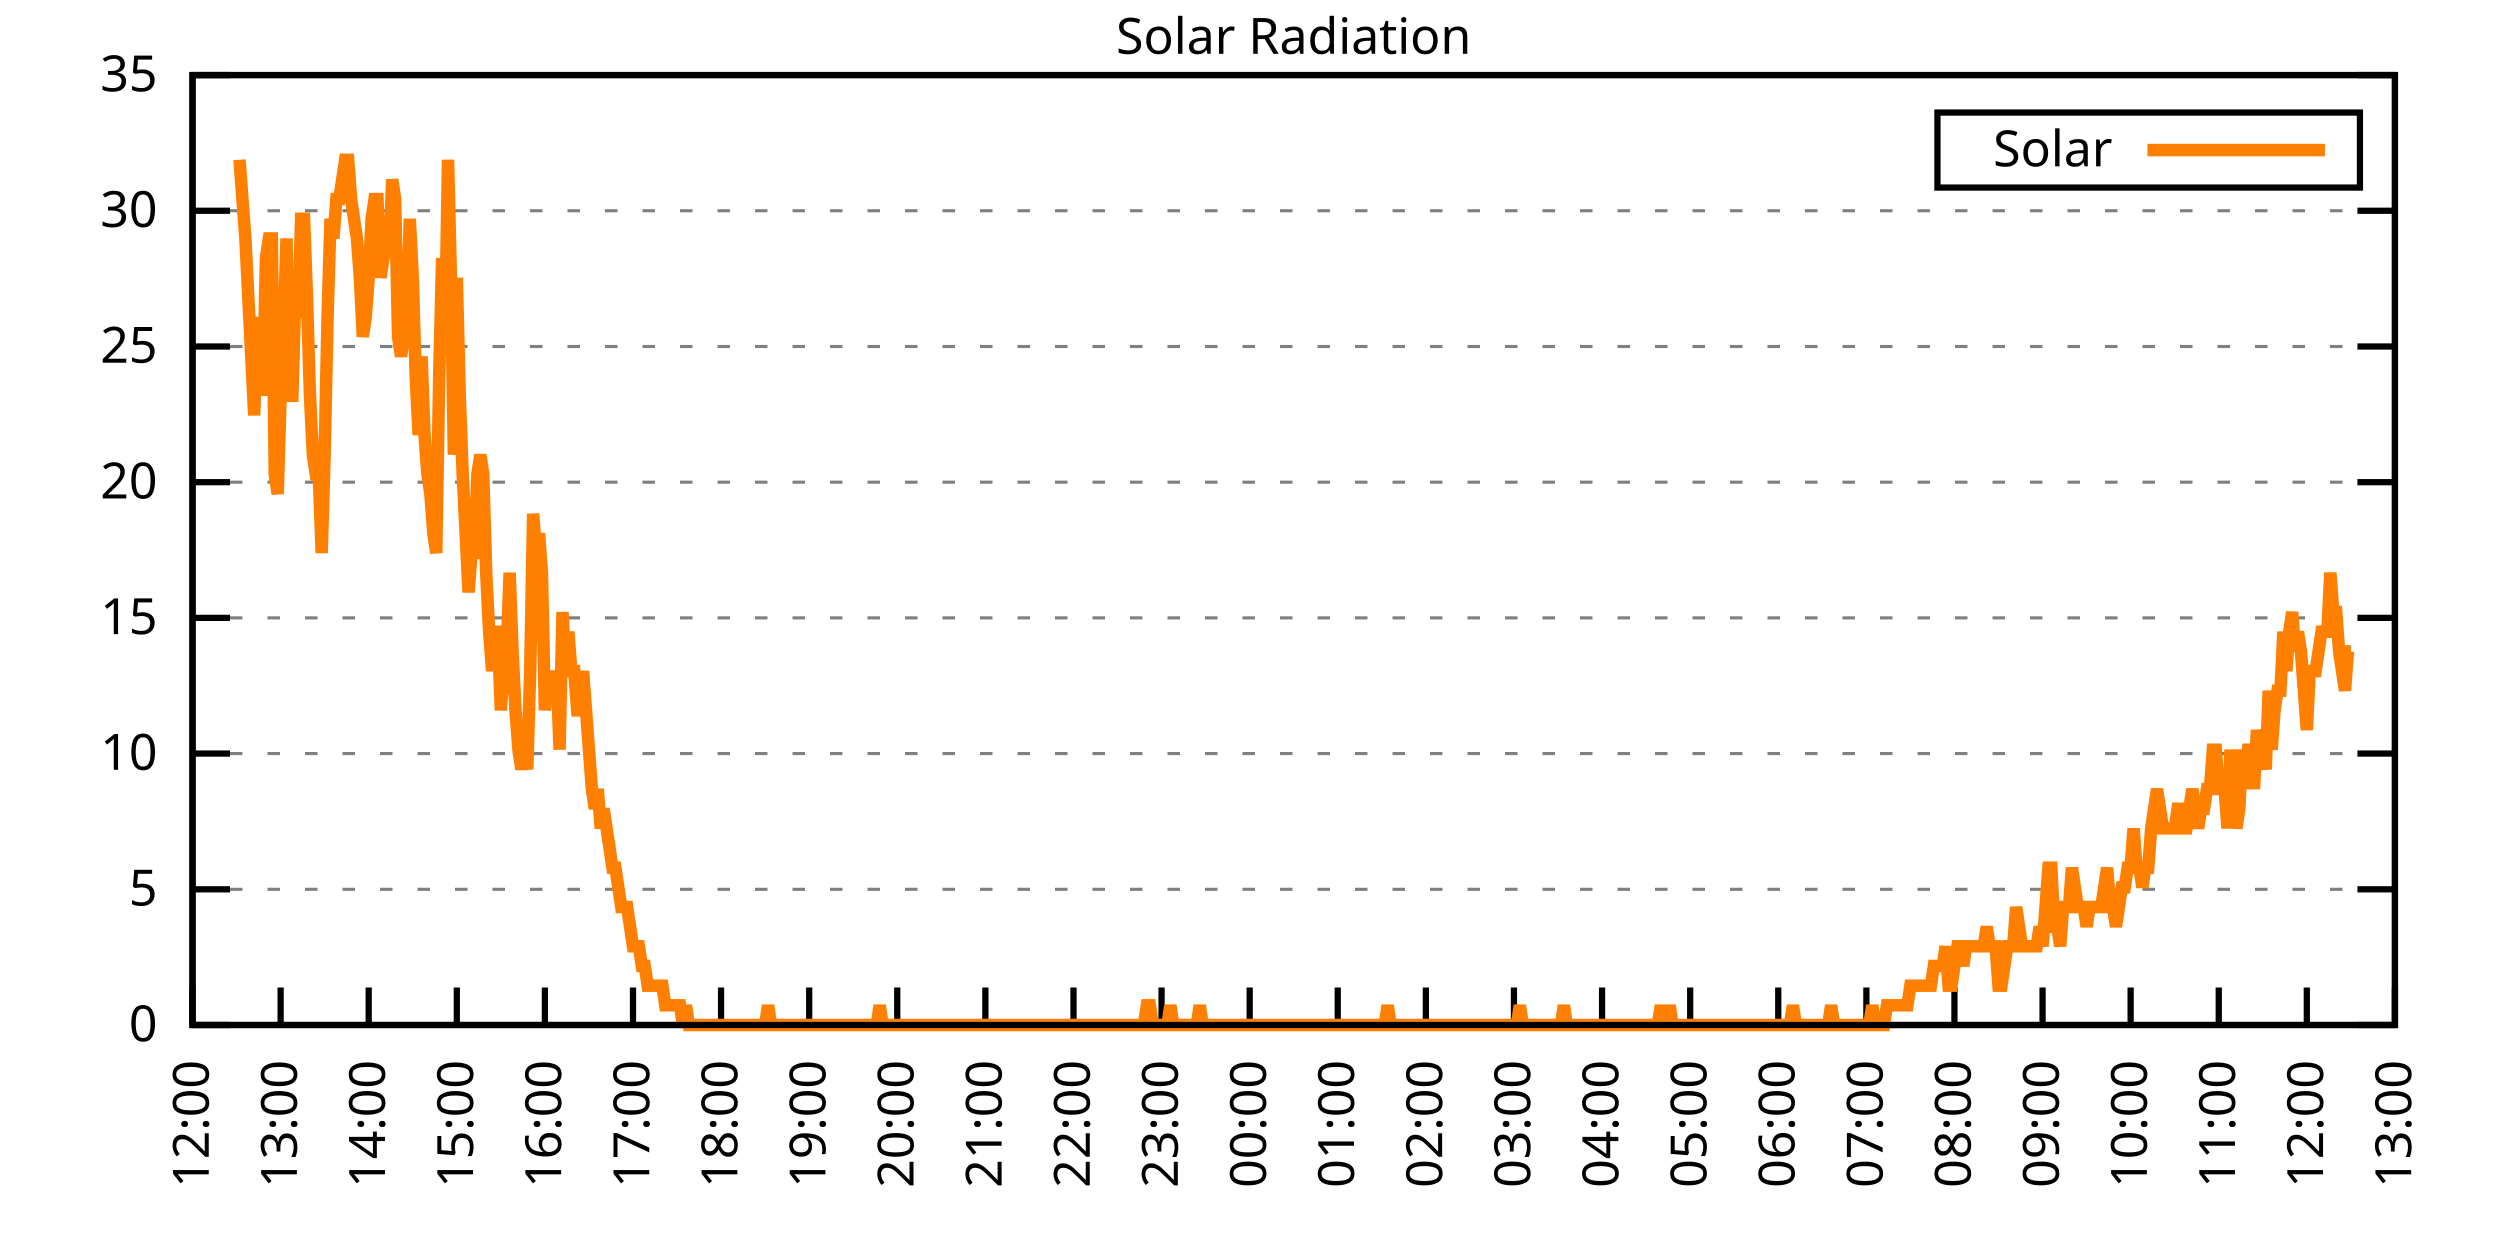
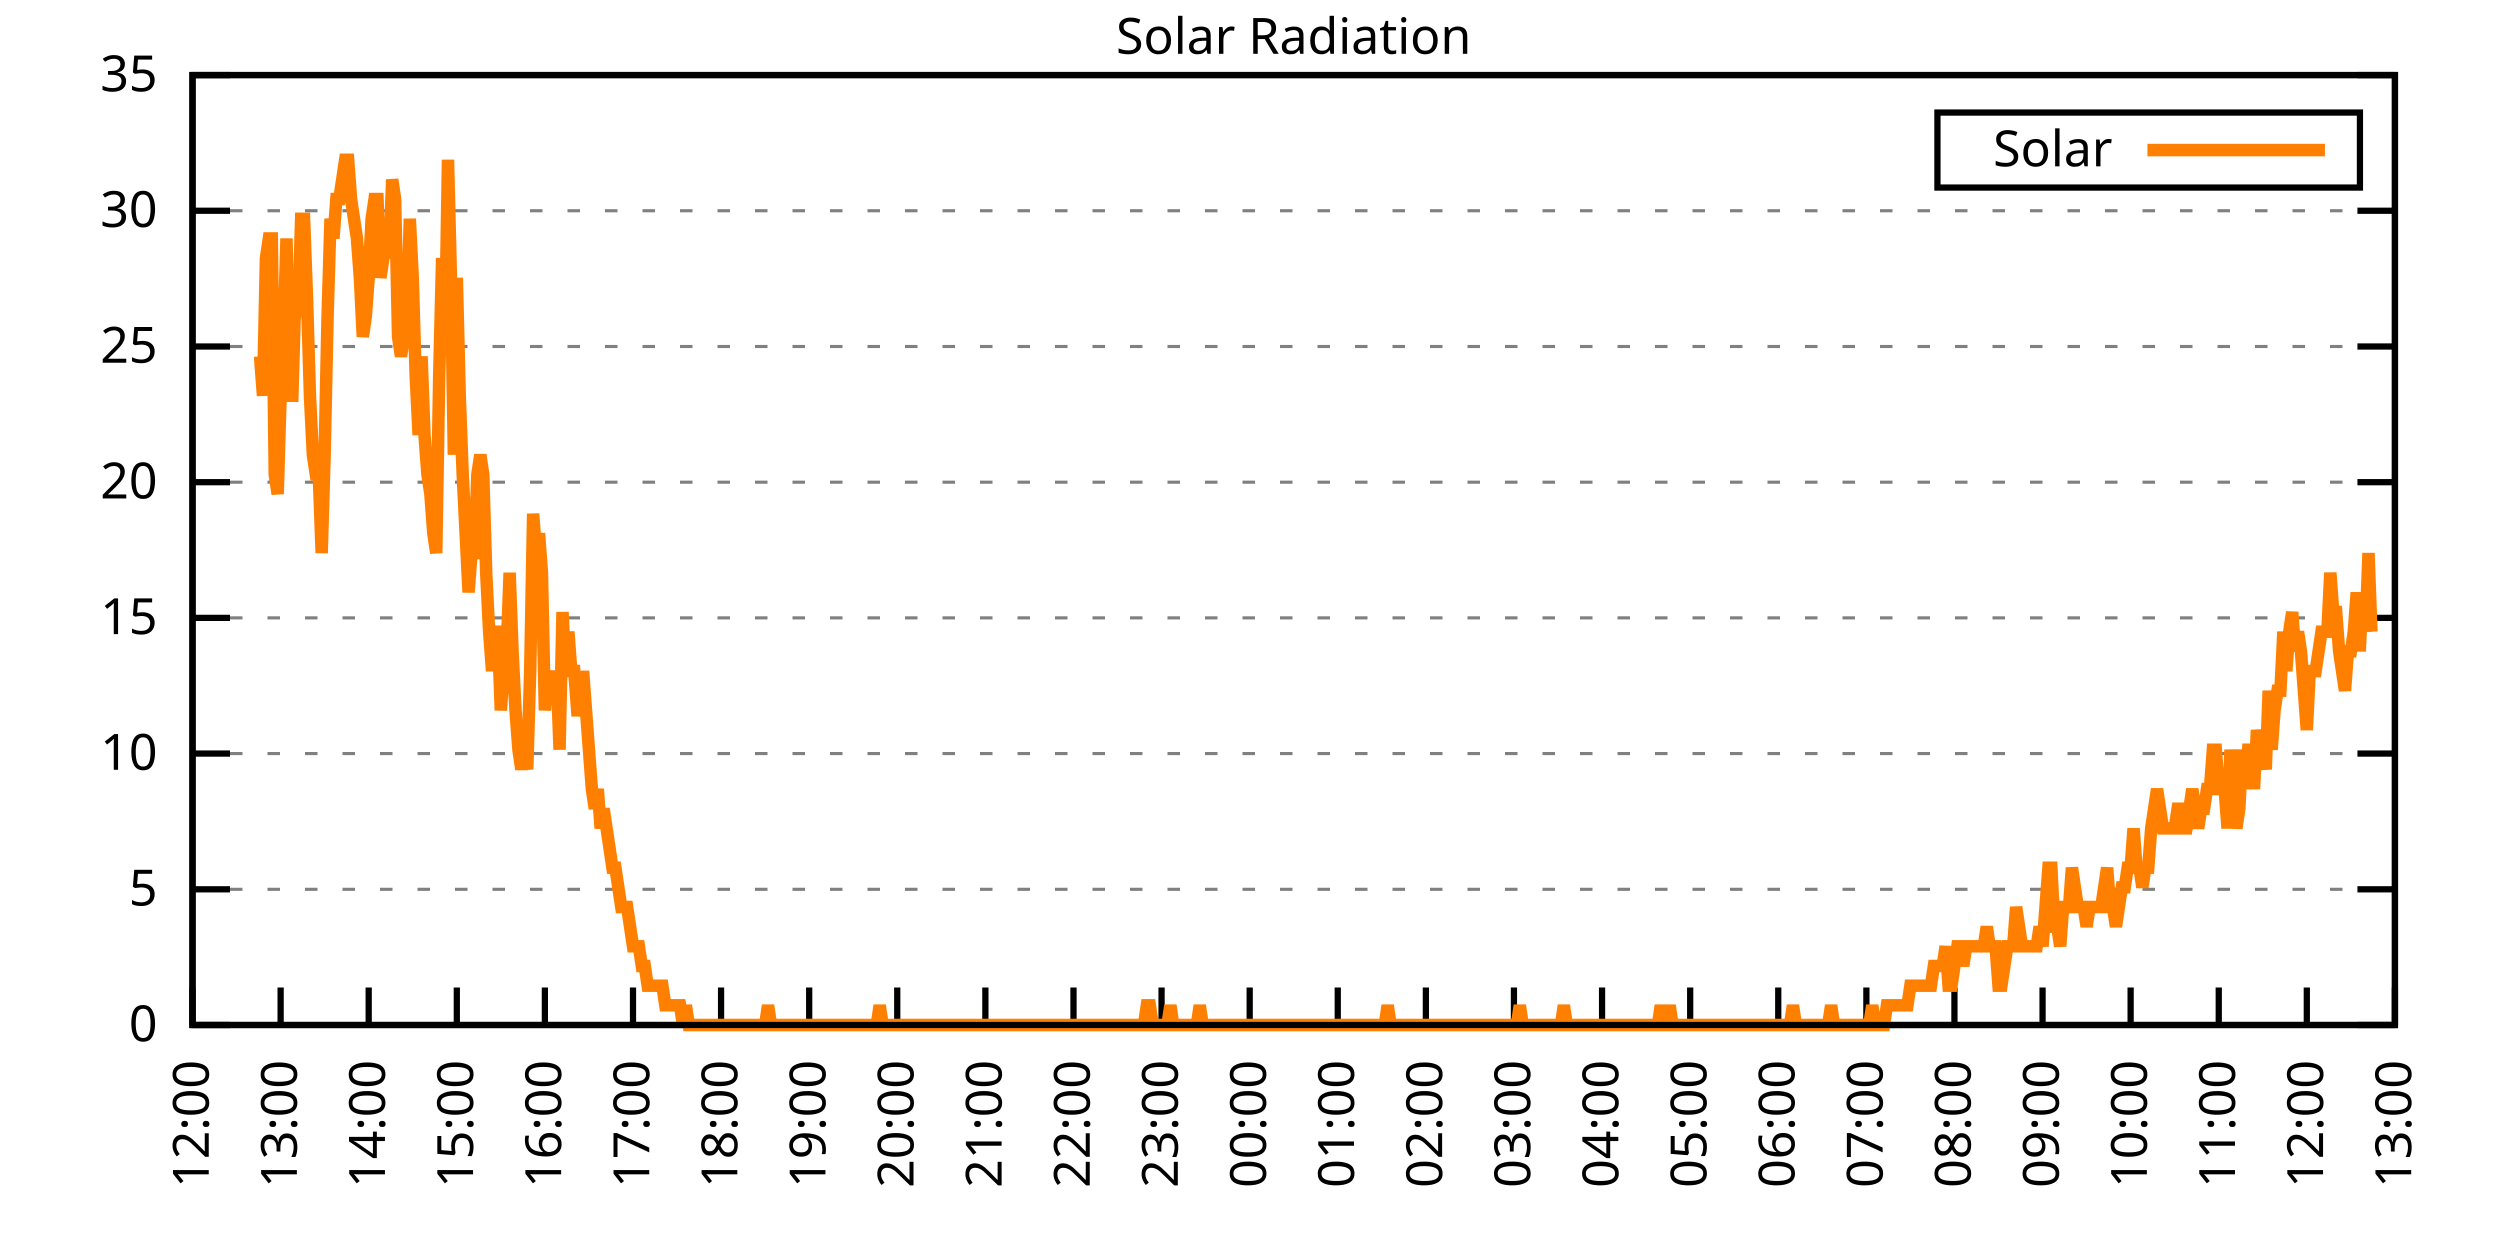
<svg xmlns="http://www.w3.org/2000/svg" xmlns:xlink="http://www.w3.org/1999/xlink" width="400" height="200" viewBox="0 0 400 200">
  <g id="gnuplot_canvas">
    <rect x="0" y="0" width="400" height="200" fill="none" />
    <defs>
      <circle id="gpDot" r="0.5" stroke-width="0.5" stroke="currentColor" />
      <path id="gpPt0" stroke-width="0.333" stroke="currentColor" d="M-1,0 h2 M0,-1 v2" />
      <path id="gpPt1" stroke-width="0.333" stroke="currentColor" d="M-1,-1 L1,1 M1,-1 L-1,1" />
      <path id="gpPt2" stroke-width="0.333" stroke="currentColor" d="M-1,0 L1,0 M0,-1 L0,1 M-1,-1 L1,1 M-1,1 L1,-1" />
      <rect id="gpPt3" stroke-width="0.333" stroke="currentColor" x="-1" y="-1" width="2" height="2" />
      <rect id="gpPt4" stroke-width="0.333" stroke="currentColor" fill="currentColor" x="-1" y="-1" width="2" height="2" />
      <circle id="gpPt5" stroke-width="0.333" stroke="currentColor" cx="0" cy="0" r="1" />
      <use xlink:href="#gpPt5" id="gpPt6" fill="currentColor" stroke="none" />
      <path id="gpPt7" stroke-width="0.333" stroke="currentColor" d="M0,-1.33 L-1.33,0.67 L1.33,0.67 z" />
      <use xlink:href="#gpPt7" id="gpPt8" fill="currentColor" stroke="none" />
      <use xlink:href="#gpPt7" id="gpPt9" stroke="currentColor" transform="rotate(180)" />
      <use xlink:href="#gpPt9" id="gpPt10" fill="currentColor" stroke="none" />
      <use xlink:href="#gpPt3" id="gpPt11" stroke="currentColor" transform="rotate(45)" />
      <use xlink:href="#gpPt11" id="gpPt12" fill="currentColor" stroke="none" />
      <path id="gpPt13" stroke-width="0.333" stroke="currentColor" d="M0,1.330 L1.265,0.411 L0.782,-1.067 L-0.782,-1.076 L-1.265,0.411 z" />
      <use xlink:href="#gpPt13" id="gpPt14" fill="currentColor" stroke="none" />
      <filter id="textbox" filterUnits="objectBoundingBox" x="0" y="0" height="1" width="1">
        <feFlood flood-color="white" flood-opacity="1" result="bgnd" />
        <feComposite in="SourceGraphic" in2="bgnd" operator="atop" />
      </filter>
      <filter id="greybox" filterUnits="objectBoundingBox" x="0" y="0" height="1" width="1">
        <feFlood flood-color="lightgrey" flood-opacity="1" result="grey" />
        <feComposite in="SourceGraphic" in2="grey" operator="atop" />
      </filter>
    </defs>
    <g fill="none" color="white" stroke="currentColor" stroke-width="1.00" stroke-linecap="butt" stroke-linejoin="miter">
</g>
    <g fill="none" color="black" stroke="currentColor" stroke-width="1.00" stroke-linecap="butt" stroke-linejoin="miter">
      <g stroke="none" shape-rendering="crispEdges">
        <polygon fill="rgb(255, 255, 255)" points="30.80,164.00 383.18,164.00 383.18,12.02 30.80,12.02 " />
      </g>
    </g>
    <g fill="none" color="black" stroke="currentColor" stroke-width="1.00" stroke-linecap="butt" stroke-linejoin="miter">
</g>
    <g fill="none" color="black" stroke="black" stroke-width="0.50" stroke-linecap="butt" stroke-linejoin="miter">
</g>
    <g fill="none" color="gray" stroke="currentColor" stroke-width="0.50" stroke-linecap="butt" stroke-linejoin="miter">
      <path stroke="gray" stroke-dasharray="2,4" class="gridline" d="M30.80,164.00 L383.19,164.00  " />
    </g>
    <g fill="none" color="gray" stroke="gray" stroke-width="1.00" stroke-linecap="butt" stroke-linejoin="miter">
</g>
    <g fill="none" color="black" stroke="currentColor" stroke-width="1.00" stroke-linecap="butt" stroke-linejoin="miter">
      <path stroke="black" d="M30.80,164.00 L36.80,164.00 M383.19,164.00 L377.19,164.00  " />
      <g transform="translate(25.20,166.60)" stroke="none" fill="black" font-family="Sans" font-size="8.00" text-anchor="end">
        <text>
          <tspan font-family="Sans"> 0</tspan>
        </text>
      </g>
    </g>
    <g fill="none" color="black" stroke="currentColor" stroke-width="1.00" stroke-linecap="butt" stroke-linejoin="miter">
</g>
    <g fill="none" color="black" stroke="black" stroke-width="0.50" stroke-linecap="butt" stroke-linejoin="miter">
</g>
    <g fill="none" color="gray" stroke="currentColor" stroke-width="0.50" stroke-linecap="butt" stroke-linejoin="miter">
      <path stroke="gray" stroke-dasharray="2,4" class="gridline" d="M30.80,142.29 L383.19,142.29  " />
    </g>
    <g fill="none" color="gray" stroke="gray" stroke-width="1.00" stroke-linecap="butt" stroke-linejoin="miter">
</g>
    <g fill="none" color="black" stroke="currentColor" stroke-width="1.00" stroke-linecap="butt" stroke-linejoin="miter">
      <path stroke="black" d="M30.80,142.29 L36.80,142.29 M383.19,142.29 L377.19,142.29  " />
      <g transform="translate(25.20,144.89)" stroke="none" fill="black" font-family="Sans" font-size="8.00" text-anchor="end">
        <text>
          <tspan font-family="Sans"> 5</tspan>
        </text>
      </g>
    </g>
    <g fill="none" color="black" stroke="currentColor" stroke-width="1.00" stroke-linecap="butt" stroke-linejoin="miter">
</g>
    <g fill="none" color="black" stroke="black" stroke-width="0.50" stroke-linecap="butt" stroke-linejoin="miter">
</g>
    <g fill="none" color="gray" stroke="currentColor" stroke-width="0.50" stroke-linecap="butt" stroke-linejoin="miter">
      <path stroke="gray" stroke-dasharray="2,4" class="gridline" d="M30.80,120.57 L383.19,120.57  " />
    </g>
    <g fill="none" color="gray" stroke="gray" stroke-width="1.00" stroke-linecap="butt" stroke-linejoin="miter">
</g>
    <g fill="none" color="black" stroke="currentColor" stroke-width="1.00" stroke-linecap="butt" stroke-linejoin="miter">
      <path stroke="black" d="M30.80,120.57 L36.80,120.57 M383.19,120.57 L377.19,120.57  " />
      <g transform="translate(25.20,123.17)" stroke="none" fill="black" font-family="Sans" font-size="8.00" text-anchor="end">
        <text>
          <tspan font-family="Sans"> 10</tspan>
        </text>
      </g>
    </g>
    <g fill="none" color="black" stroke="currentColor" stroke-width="1.00" stroke-linecap="butt" stroke-linejoin="miter">
</g>
    <g fill="none" color="black" stroke="black" stroke-width="0.50" stroke-linecap="butt" stroke-linejoin="miter">
</g>
    <g fill="none" color="gray" stroke="currentColor" stroke-width="0.50" stroke-linecap="butt" stroke-linejoin="miter">
      <path stroke="gray" stroke-dasharray="2,4" class="gridline" d="M30.80,98.86 L383.19,98.86  " />
    </g>
    <g fill="none" color="gray" stroke="gray" stroke-width="1.00" stroke-linecap="butt" stroke-linejoin="miter">
</g>
    <g fill="none" color="black" stroke="currentColor" stroke-width="1.00" stroke-linecap="butt" stroke-linejoin="miter">
      <path stroke="black" d="M30.80,98.86 L36.80,98.86 M383.19,98.86 L377.19,98.86  " />
      <g transform="translate(25.20,101.46)" stroke="none" fill="black" font-family="Sans" font-size="8.00" text-anchor="end">
        <text>
          <tspan font-family="Sans"> 15</tspan>
        </text>
      </g>
    </g>
    <g fill="none" color="black" stroke="currentColor" stroke-width="1.00" stroke-linecap="butt" stroke-linejoin="miter">
</g>
    <g fill="none" color="black" stroke="black" stroke-width="0.50" stroke-linecap="butt" stroke-linejoin="miter">
</g>
    <g fill="none" color="gray" stroke="currentColor" stroke-width="0.50" stroke-linecap="butt" stroke-linejoin="miter">
      <path stroke="gray" stroke-dasharray="2,4" class="gridline" d="M30.80,77.15 L383.19,77.15  " />
    </g>
    <g fill="none" color="gray" stroke="gray" stroke-width="1.00" stroke-linecap="butt" stroke-linejoin="miter">
</g>
    <g fill="none" color="black" stroke="currentColor" stroke-width="1.00" stroke-linecap="butt" stroke-linejoin="miter">
      <path stroke="black" d="M30.80,77.15 L36.80,77.15 M383.19,77.15 L377.19,77.15  " />
      <g transform="translate(25.20,79.75)" stroke="none" fill="black" font-family="Sans" font-size="8.00" text-anchor="end">
        <text>
          <tspan font-family="Sans"> 20</tspan>
        </text>
      </g>
    </g>
    <g fill="none" color="black" stroke="currentColor" stroke-width="1.00" stroke-linecap="butt" stroke-linejoin="miter">
</g>
    <g fill="none" color="black" stroke="black" stroke-width="0.50" stroke-linecap="butt" stroke-linejoin="miter">
</g>
    <g fill="none" color="gray" stroke="currentColor" stroke-width="0.50" stroke-linecap="butt" stroke-linejoin="miter">
      <path stroke="gray" stroke-dasharray="2,4" class="gridline" d="M30.80,55.44 L383.19,55.44  " />
    </g>
    <g fill="none" color="gray" stroke="gray" stroke-width="1.00" stroke-linecap="butt" stroke-linejoin="miter">
</g>
    <g fill="none" color="black" stroke="currentColor" stroke-width="1.00" stroke-linecap="butt" stroke-linejoin="miter">
      <path stroke="black" d="M30.80,55.44 L36.80,55.44 M383.19,55.44 L377.19,55.44  " />
      <g transform="translate(25.20,58.04)" stroke="none" fill="black" font-family="Sans" font-size="8.00" text-anchor="end">
        <text>
          <tspan font-family="Sans"> 25</tspan>
        </text>
      </g>
    </g>
    <g fill="none" color="black" stroke="currentColor" stroke-width="1.00" stroke-linecap="butt" stroke-linejoin="miter">
</g>
    <g fill="none" color="black" stroke="black" stroke-width="0.50" stroke-linecap="butt" stroke-linejoin="miter">
</g>
    <g fill="none" color="gray" stroke="currentColor" stroke-width="0.50" stroke-linecap="butt" stroke-linejoin="miter">
      <path stroke="gray" stroke-dasharray="2,4" class="gridline" d="M30.80,33.72 L383.19,33.72  " />
    </g>
    <g fill="none" color="gray" stroke="gray" stroke-width="1.00" stroke-linecap="butt" stroke-linejoin="miter">
</g>
    <g fill="none" color="black" stroke="currentColor" stroke-width="1.00" stroke-linecap="butt" stroke-linejoin="miter">
      <path stroke="black" d="M30.80,33.72 L36.80,33.72 M383.19,33.72 L377.19,33.72  " />
      <g transform="translate(25.20,36.32)" stroke="none" fill="black" font-family="Sans" font-size="8.00" text-anchor="end">
        <text>
          <tspan font-family="Sans"> 30</tspan>
        </text>
      </g>
    </g>
    <g fill="none" color="black" stroke="currentColor" stroke-width="1.00" stroke-linecap="butt" stroke-linejoin="miter">
</g>
    <g fill="none" color="black" stroke="black" stroke-width="0.50" stroke-linecap="butt" stroke-linejoin="miter">
</g>
    <g fill="none" color="gray" stroke="currentColor" stroke-width="0.50" stroke-linecap="butt" stroke-linejoin="miter">
      <path stroke="gray" stroke-dasharray="2,4" class="gridline" d="M30.80,12.01 L383.19,12.01  " />
    </g>
    <g fill="none" color="gray" stroke="gray" stroke-width="1.00" stroke-linecap="butt" stroke-linejoin="miter">
</g>
    <g fill="none" color="black" stroke="currentColor" stroke-width="1.00" stroke-linecap="butt" stroke-linejoin="miter">
      <path stroke="black" d="M30.80,12.01 L36.80,12.01 M383.19,12.01 L377.19,12.01  " />
      <g transform="translate(25.20,14.61)" stroke="none" fill="black" font-family="Sans" font-size="8.00" text-anchor="end">
        <text>
          <tspan font-family="Sans"> 35</tspan>
        </text>
      </g>
    </g>
    <g fill="none" color="black" stroke="currentColor" stroke-width="1.00" stroke-linecap="butt" stroke-linejoin="miter">
      <path stroke="black" d="M30.80,164.00 L30.80,158.00  " />
      <g transform="translate(33.40,169.60) rotate(270.00)" stroke="none" fill="black" font-family="Sans" font-size="8.00" text-anchor="end">
        <text>
          <tspan font-family="Sans">12:00</tspan>
        </text>
      </g>
    </g>
    <g fill="none" color="black" stroke="currentColor" stroke-width="1.00" stroke-linecap="butt" stroke-linejoin="miter">
      <path stroke="black" d="M44.90,164.00 L44.90,158.00  " />
      <g transform="translate(47.50,169.60) rotate(270.00)" stroke="none" fill="black" font-family="Sans" font-size="8.00" text-anchor="end">
        <text>
          <tspan font-family="Sans">13:00</tspan>
        </text>
      </g>
    </g>
    <g fill="none" color="black" stroke="currentColor" stroke-width="1.00" stroke-linecap="butt" stroke-linejoin="miter">
      <path stroke="black" d="M58.99,164.00 L58.99,158.00  " />
      <g transform="translate(61.59,169.60) rotate(270.00)" stroke="none" fill="black" font-family="Sans" font-size="8.00" text-anchor="end">
        <text>
          <tspan font-family="Sans">14:00</tspan>
        </text>
      </g>
    </g>
    <g fill="none" color="black" stroke="currentColor" stroke-width="1.00" stroke-linecap="butt" stroke-linejoin="miter">
      <path stroke="black" d="M73.09,164.00 L73.09,158.00  " />
      <g transform="translate(75.69,169.60) rotate(270.00)" stroke="none" fill="black" font-family="Sans" font-size="8.00" text-anchor="end">
        <text>
          <tspan font-family="Sans">15:00</tspan>
        </text>
      </g>
    </g>
    <g fill="none" color="black" stroke="currentColor" stroke-width="1.00" stroke-linecap="butt" stroke-linejoin="miter">
      <path stroke="black" d="M87.18,164.00 L87.18,158.00  " />
      <g transform="translate(89.78,169.60) rotate(270.00)" stroke="none" fill="black" font-family="Sans" font-size="8.00" text-anchor="end">
        <text>
          <tspan font-family="Sans">16:00</tspan>
        </text>
      </g>
    </g>
    <g fill="none" color="black" stroke="currentColor" stroke-width="1.00" stroke-linecap="butt" stroke-linejoin="miter">
      <path stroke="black" d="M101.28,164.00 L101.28,158.00  " />
      <g transform="translate(103.88,169.60) rotate(270.00)" stroke="none" fill="black" font-family="Sans" font-size="8.00" text-anchor="end">
        <text>
          <tspan font-family="Sans">17:00</tspan>
        </text>
      </g>
    </g>
    <g fill="none" color="black" stroke="currentColor" stroke-width="1.00" stroke-linecap="butt" stroke-linejoin="miter">
      <path stroke="black" d="M115.37,164.00 L115.37,158.00  " />
      <g transform="translate(117.97,169.60) rotate(270.00)" stroke="none" fill="black" font-family="Sans" font-size="8.00" text-anchor="end">
        <text>
          <tspan font-family="Sans">18:00</tspan>
        </text>
      </g>
    </g>
    <g fill="none" color="black" stroke="currentColor" stroke-width="1.00" stroke-linecap="butt" stroke-linejoin="miter">
      <path stroke="black" d="M129.47,164.00 L129.47,158.00  " />
      <g transform="translate(132.07,169.60) rotate(270.00)" stroke="none" fill="black" font-family="Sans" font-size="8.00" text-anchor="end">
        <text>
          <tspan font-family="Sans">19:00</tspan>
        </text>
      </g>
    </g>
    <g fill="none" color="black" stroke="currentColor" stroke-width="1.00" stroke-linecap="butt" stroke-linejoin="miter">
      <path stroke="black" d="M143.56,164.00 L143.56,158.00  " />
      <g transform="translate(146.16,169.60) rotate(270.00)" stroke="none" fill="black" font-family="Sans" font-size="8.00" text-anchor="end">
        <text>
          <tspan font-family="Sans">20:00</tspan>
        </text>
      </g>
    </g>
    <g fill="none" color="black" stroke="currentColor" stroke-width="1.00" stroke-linecap="butt" stroke-linejoin="miter">
      <path stroke="black" d="M157.66,164.00 L157.66,158.00  " />
      <g transform="translate(160.26,169.60) rotate(270.00)" stroke="none" fill="black" font-family="Sans" font-size="8.00" text-anchor="end">
        <text>
          <tspan font-family="Sans">21:00</tspan>
        </text>
      </g>
    </g>
    <g fill="none" color="black" stroke="currentColor" stroke-width="1.00" stroke-linecap="butt" stroke-linejoin="miter">
      <path stroke="black" d="M171.76,164.00 L171.76,158.00  " />
      <g transform="translate(174.36,169.60) rotate(270.00)" stroke="none" fill="black" font-family="Sans" font-size="8.00" text-anchor="end">
        <text>
          <tspan font-family="Sans">22:00</tspan>
        </text>
      </g>
    </g>
    <g fill="none" color="black" stroke="currentColor" stroke-width="1.00" stroke-linecap="butt" stroke-linejoin="miter">
      <path stroke="black" d="M185.85,164.00 L185.85,158.00  " />
      <g transform="translate(188.45,169.60) rotate(270.00)" stroke="none" fill="black" font-family="Sans" font-size="8.00" text-anchor="end">
        <text>
          <tspan font-family="Sans">23:00</tspan>
        </text>
      </g>
    </g>
    <g fill="none" color="black" stroke="currentColor" stroke-width="1.00" stroke-linecap="butt" stroke-linejoin="miter">
      <path stroke="black" d="M199.95,164.00 L199.95,158.00  " />
      <g transform="translate(202.55,169.60) rotate(270.00)" stroke="none" fill="black" font-family="Sans" font-size="8.00" text-anchor="end">
        <text>
          <tspan font-family="Sans">00:00</tspan>
        </text>
      </g>
    </g>
    <g fill="none" color="black" stroke="currentColor" stroke-width="1.00" stroke-linecap="butt" stroke-linejoin="miter">
      <path stroke="black" d="M214.04,164.00 L214.04,158.00  " />
      <g transform="translate(216.64,169.60) rotate(270.00)" stroke="none" fill="black" font-family="Sans" font-size="8.00" text-anchor="end">
        <text>
          <tspan font-family="Sans">01:00</tspan>
        </text>
      </g>
    </g>
    <g fill="none" color="black" stroke="currentColor" stroke-width="1.00" stroke-linecap="butt" stroke-linejoin="miter">
      <path stroke="black" d="M228.14,164.00 L228.14,158.00  " />
      <g transform="translate(230.74,169.60) rotate(270.00)" stroke="none" fill="black" font-family="Sans" font-size="8.00" text-anchor="end">
        <text>
          <tspan font-family="Sans">02:00</tspan>
        </text>
      </g>
    </g>
    <g fill="none" color="black" stroke="currentColor" stroke-width="1.00" stroke-linecap="butt" stroke-linejoin="miter">
      <path stroke="black" d="M242.23,164.00 L242.23,158.00  " />
      <g transform="translate(244.83,169.60) rotate(270.00)" stroke="none" fill="black" font-family="Sans" font-size="8.00" text-anchor="end">
        <text>
          <tspan font-family="Sans">03:00</tspan>
        </text>
      </g>
    </g>
    <g fill="none" color="black" stroke="currentColor" stroke-width="1.00" stroke-linecap="butt" stroke-linejoin="miter">
      <path stroke="black" d="M256.33,164.00 L256.33,158.00  " />
      <g transform="translate(258.93,169.60) rotate(270.00)" stroke="none" fill="black" font-family="Sans" font-size="8.00" text-anchor="end">
        <text>
          <tspan font-family="Sans">04:00</tspan>
        </text>
      </g>
    </g>
    <g fill="none" color="black" stroke="currentColor" stroke-width="1.00" stroke-linecap="butt" stroke-linejoin="miter">
      <path stroke="black" d="M270.43,164.00 L270.43,158.00  " />
      <g transform="translate(273.03,169.60) rotate(270.00)" stroke="none" fill="black" font-family="Sans" font-size="8.00" text-anchor="end">
        <text>
          <tspan font-family="Sans">05:00</tspan>
        </text>
      </g>
    </g>
    <g fill="none" color="black" stroke="currentColor" stroke-width="1.00" stroke-linecap="butt" stroke-linejoin="miter">
      <path stroke="black" d="M284.52,164.00 L284.52,158.00  " />
      <g transform="translate(287.12,169.60) rotate(270.00)" stroke="none" fill="black" font-family="Sans" font-size="8.00" text-anchor="end">
        <text>
          <tspan font-family="Sans">06:00</tspan>
        </text>
      </g>
    </g>
    <g fill="none" color="black" stroke="currentColor" stroke-width="1.00" stroke-linecap="butt" stroke-linejoin="miter">
      <path stroke="black" d="M298.62,164.00 L298.62,158.00  " />
      <g transform="translate(301.22,169.60) rotate(270.00)" stroke="none" fill="black" font-family="Sans" font-size="8.00" text-anchor="end">
        <text>
          <tspan font-family="Sans">07:00</tspan>
        </text>
      </g>
    </g>
    <g fill="none" color="black" stroke="currentColor" stroke-width="1.00" stroke-linecap="butt" stroke-linejoin="miter">
      <path stroke="black" d="M312.71,164.00 L312.71,158.00  " />
      <g transform="translate(315.31,169.60) rotate(270.00)" stroke="none" fill="black" font-family="Sans" font-size="8.00" text-anchor="end">
        <text>
          <tspan font-family="Sans">08:00</tspan>
        </text>
      </g>
    </g>
    <g fill="none" color="black" stroke="currentColor" stroke-width="1.00" stroke-linecap="butt" stroke-linejoin="miter">
      <path stroke="black" d="M326.81,164.00 L326.81,158.00  " />
      <g transform="translate(329.41,169.60) rotate(270.00)" stroke="none" fill="black" font-family="Sans" font-size="8.00" text-anchor="end">
        <text>
          <tspan font-family="Sans">09:00</tspan>
        </text>
      </g>
    </g>
    <g fill="none" color="black" stroke="currentColor" stroke-width="1.00" stroke-linecap="butt" stroke-linejoin="miter">
      <path stroke="black" d="M340.90,164.00 L340.90,158.00  " />
      <g transform="translate(343.50,169.60) rotate(270.00)" stroke="none" fill="black" font-family="Sans" font-size="8.00" text-anchor="end">
        <text>
          <tspan font-family="Sans">10:00</tspan>
        </text>
      </g>
    </g>
    <g fill="none" color="black" stroke="currentColor" stroke-width="1.00" stroke-linecap="butt" stroke-linejoin="miter">
      <path stroke="black" d="M355.00,164.00 L355.00,158.00  " />
      <g transform="translate(357.60,169.60) rotate(270.00)" stroke="none" fill="black" font-family="Sans" font-size="8.00" text-anchor="end">
        <text>
          <tspan font-family="Sans">11:00</tspan>
        </text>
      </g>
    </g>
    <g fill="none" color="black" stroke="currentColor" stroke-width="1.00" stroke-linecap="butt" stroke-linejoin="miter">
      <path stroke="black" d="M369.09,164.00 L369.09,158.00  " />
      <g transform="translate(371.69,169.60) rotate(270.00)" stroke="none" fill="black" font-family="Sans" font-size="8.00" text-anchor="end">
        <text>
          <tspan font-family="Sans">12:00</tspan>
        </text>
      </g>
    </g>
    <g fill="none" color="black" stroke="currentColor" stroke-width="1.00" stroke-linecap="butt" stroke-linejoin="miter">
      <path stroke="black" d="M383.19,164.00 L383.19,158.00  " />
      <g transform="translate(385.79,169.60) rotate(270.00)" stroke="none" fill="black" font-family="Sans" font-size="8.00" text-anchor="end">
        <text>
          <tspan font-family="Sans">13:00</tspan>
        </text>
      </g>
    </g>
    <g fill="none" color="black" stroke="currentColor" stroke-width="1.00" stroke-linecap="butt" stroke-linejoin="miter">
</g>
    <g fill="none" color="black" stroke="currentColor" stroke-width="1.00" stroke-linecap="butt" stroke-linejoin="miter">
      <path stroke="black" d="M30.80,12.01 L30.80,164.00 L383.19,164.00 L383.19,12.01 L30.80,12.01 Z  " />
    </g>
    <g fill="none" color="black" stroke="currentColor" stroke-width="1.00" stroke-linecap="butt" stroke-linejoin="miter">
</g>
    <g fill="none" color="black" stroke="currentColor" stroke-width="1.00" stroke-linecap="butt" stroke-linejoin="miter">
      <path stroke="black" d="M309.99,30.01 L309.99,18.01 L377.59,18.01 L377.59,30.01 L309.99,30.01 Z  " />
    </g>
    <g id="Solar_Radiation_plot_1">
      <g fill="none" color="white" stroke="black" stroke-width="2.00" stroke-linecap="butt" stroke-linejoin="miter">
</g>
      <g fill="none" color="black" stroke="currentColor" stroke-width="2.00" stroke-linecap="butt" stroke-linejoin="miter">
        <g transform="translate(337.99,26.61)" stroke="none" fill="black" font-family="Sans" font-size="8.00" text-anchor="end">
          <text>
            <tspan font-family="Sans">Solar</tspan>
          </text>
        </g>
      </g>
      <g fill="none" color="black" stroke="currentColor" stroke-width="2.00" stroke-linecap="butt" stroke-linejoin="miter">
-         <path stroke="rgb(255, 127,   0)" d="M343.59,24.01 L371.99,24.01 M38.32,25.56 L38.79,31.85 L39.26,38.15 L39.73,47.58 L40.20,57.02 L40.67,66.46   L41.14,50.73 L41.61,57.02 L42.08,63.32 L42.55,41.29 L43.02,38.15 L43.49,38.15 L43.96,75.90 L44.43,79.05   L44.90,63.32 L45.37,53.88 L45.84,38.15 L46.31,63.32 L46.78,63.32 L47.24,47.58 L47.71,50.73 L48.18,35.00   L48.65,35.00 L49.12,47.58 L49.59,63.32 L50.06,72.76 L50.53,75.90 L51.00,75.90 L51.47,88.49 L51.94,72.76   L52.41,50.73 L52.88,35.00 L53.35,38.15 L53.82,31.85 L54.29,31.85 L54.76,28.71 L55.23,25.56 L55.70,25.56   L56.17,31.85 L56.64,35.00 L57.11,38.15 L57.58,44.44 L58.05,53.88 L58.52,50.73 L58.99,44.44 L59.46,35.00   L59.93,31.85 L60.40,31.85 L60.87,44.44 L61.34,41.29 L61.81,38.15 L62.28,41.29 L62.75,28.71 L63.22,31.85   L63.69,53.88 L64.16,57.02 L64.63,53.88 L65.10,50.73 L65.57,35.00 L66.04,44.44 L66.51,60.17 L66.98,69.61   L67.45,57.02 L67.92,69.61 L68.39,75.90 L68.86,79.05 L69.33,85.34 L69.80,88.49 L70.27,60.17 L70.74,41.29   L71.21,53.88 L71.68,25.56 L72.15,44.44 L72.62,72.76 L73.09,44.44 L73.56,63.32 L74.03,75.90 L74.50,85.34   L74.97,94.78 L75.44,88.49 L75.91,88.49 L76.38,75.90 L76.85,72.76 L77.32,75.90 L77.79,91.63 L78.26,101.07   L78.73,107.37 L79.19,101.07 L79.66,101.07 L80.13,113.66 L80.60,107.37 L81.07,104.22 L81.54,91.63 L82.01,104.22   L82.48,113.66 L82.95,119.95 L83.42,123.10 L83.89,119.95 L84.36,123.10 L84.83,107.37 L85.30,82.19 L85.77,88.49   L86.24,85.34 L86.71,91.63 L87.18,113.66 L87.65,107.37 L88.12,110.51 L88.59,110.51 L89.06,107.37 L89.53,119.95   L90.00,97.93 L90.47,107.37 L90.94,101.07 L91.41,107.37 L91.88,107.37 L92.35,113.66 L92.82,113.66 L93.29,107.37   L93.76,113.66 L94.23,119.95 L94.70,126.24 L95.17,129.39 L95.64,126.24 L96.11,132.54 L96.58,129.39 L97.05,132.54   L97.52,135.68 L97.99,138.83 L98.46,138.83 L98.93,141.98 L99.40,145.12 L99.87,145.12 L100.34,145.12 L100.81,148.27   L101.28,151.41 L101.75,151.41 L102.22,151.41 L102.69,154.56 L103.16,154.56 L103.63,157.71 L104.10,157.71 L104.57,157.71   L105.04,157.71 L105.51,157.71 L105.98,157.71 L106.45,160.85 L106.92,160.85 L107.39,160.85 L107.86,160.85 L108.33,160.85   L108.80,160.85 L109.27,164.00 L109.74,160.85 L110.21,164.00 L110.68,164.00 L111.14,164.00 L111.61,164.00 L112.08,164.00   L112.55,164.00 L113.02,164.00 L113.49,164.00 L113.96,164.00 L114.43,164.00 L114.90,164.00 L115.37,164.00 L115.84,164.00   L116.31,164.00 L116.78,164.00 L117.25,164.00 L117.72,164.00 L118.19,164.00 L118.66,164.00 L119.13,164.00 L119.60,164.00   L120.07,164.00 L120.54,164.00 L121.01,164.00 L121.48,164.00 L121.95,164.00 L122.42,164.00 L122.89,160.85 L123.36,164.00   L123.83,164.00 L124.30,164.00 L124.77,164.00 L125.24,164.00 L125.71,164.00 L126.18,164.00 L126.65,164.00 L127.12,164.00   L127.59,164.00 L128.06,164.00 L128.53,164.00 L129.00,164.00 L129.47,164.00 L129.94,164.00 L130.41,164.00 L130.88,164.00   L131.35,164.00 L131.82,164.00 L132.29,164.00 L132.76,164.00 L133.23,164.00 L133.70,164.00 L134.17,164.00 L134.64,164.00   L135.11,164.00 L135.58,164.00 L136.05,164.00 L136.52,164.00 L136.99,164.00 L137.46,164.00 L137.93,164.00 L138.40,164.00   L138.87,164.00 L139.34,164.00 L139.81,164.00 L140.28,164.00 L140.75,160.85 L141.22,164.00 L141.69,164.00 L142.16,164.00   L142.63,164.00 L143.09,164.00 L143.56,164.00 L144.03,164.00 L144.50,164.00 L144.97,164.00 L145.44,164.00 L145.91,164.00   L146.38,164.00 L146.85,164.00 L147.32,164.00 L147.79,164.00 L148.26,164.00 L148.73,164.00 L149.20,164.00 L149.67,164.00   L150.14,164.00 L150.61,164.00 L151.08,164.00 L151.55,164.00 L152.02,164.00 L152.49,164.00 L152.96,164.00 L153.43,164.00   L153.90,164.00 L154.37,164.00 L154.84,164.00 L155.31,164.00 L155.78,164.00 L156.25,164.00 L156.72,164.00 L157.19,164.00   L157.66,164.00 L158.13,164.00 L158.60,164.00 L159.07,164.00 L159.54,164.00 L160.01,164.00 L160.48,164.00 L160.95,164.00   L161.42,164.00 L161.89,164.00 L162.36,164.00 L162.83,164.00 L163.30,164.00 L163.77,164.00 L164.24,164.00 L164.71,164.00   L165.18,164.00 L165.65,164.00 L166.12,164.00 L166.59,164.00 L167.06,164.00 L167.53,164.00 L168.00,164.00 L168.47,164.00   L168.94,164.00 L169.41,164.00 L169.88,164.00 L170.35,164.00 L170.82,164.00 L171.29,164.00 L171.76,164.00 L172.23,164.00   L172.70,164.00 L173.17,164.00 L173.64,164.00 L174.11,164.00 L174.58,164.00 L175.04,164.00 L175.51,164.00 L175.98,164.00   L176.45,164.00 L176.92,164.00 L177.39,164.00 L177.86,164.00 L178.33,164.00 L178.80,164.00 L179.27,164.00 L179.74,164.00   L180.21,164.00 L180.68,164.00 L181.15,164.00 L181.62,164.00 L182.09,164.00 L182.56,164.00 L183.03,164.00 L183.50,160.85   L183.97,160.85 L184.44,164.00 L184.91,164.00 L185.38,164.00 L185.85,164.00 L186.32,164.00 L186.79,164.00 L187.26,160.85   L187.73,164.00 L188.20,164.00 L188.67,164.00 L189.14,164.00 L189.61,164.00 L190.08,164.00 L190.55,164.00 L191.02,164.00   L191.49,164.00 L191.96,160.85 L192.43,164.00 L192.90,164.00 L193.37,164.00 L193.84,164.00 L194.31,164.00 L194.78,164.00   L195.25,164.00 L195.72,164.00 L196.19,164.00 L196.66,164.00 L197.13,164.00 L197.60,164.00 L198.07,164.00 L198.54,164.00   L199.01,164.00 L199.48,164.00 L199.95,164.00 L200.42,164.00 L200.89,164.00 L201.36,164.00 L201.83,164.00 L202.30,164.00   L202.77,164.00 L203.24,164.00 L203.71,164.00 L204.18,164.00 L204.65,164.00 L205.12,164.00 L205.59,164.00 L206.06,164.00   L206.53,164.00 L207.00,164.00 L207.46,164.00 L207.93,164.00 L208.40,164.00 L208.87,164.00 L209.34,164.00 L209.81,164.00   L210.28,164.00 L210.75,164.00 L211.22,164.00 L211.69,164.00 L212.16,164.00 L212.63,164.00 L213.10,164.00 L213.57,164.00   L214.04,164.00 L214.51,164.00 L214.98,164.00 L215.45,164.00 L215.92,164.00 L216.39,164.00 L216.86,164.00 L217.33,164.00   L217.80,164.00 L218.27,164.00 L218.74,164.00 L219.21,164.00 L219.68,164.00 L220.15,164.00 L220.62,164.00 L221.09,164.00   L221.56,164.00 L222.03,160.85 L222.50,164.00 L222.97,164.00 L223.44,164.00 L223.91,164.00 L224.38,164.00 L224.85,164.00   L225.32,164.00 L225.79,164.00 L226.26,164.00 L226.73,164.00 L227.20,164.00 L227.67,164.00 L228.14,164.00 L228.61,164.00   L229.08,164.00 L229.55,164.00 L230.02,164.00 L230.49,164.00 L230.96,164.00 L231.43,164.00 L231.90,164.00 L232.37,164.00   L232.84,164.00 L233.31,164.00 L233.78,164.00 L234.25,164.00 L234.72,164.00 L235.19,164.00 L235.66,164.00 L236.13,164.00   L236.60,164.00 L237.07,164.00 L237.54,164.00 L238.01,164.00 L238.48,164.00 L238.95,164.00 L239.41,164.00 L239.88,164.00   L240.35,164.00 L240.82,164.00 L241.29,164.00 L241.76,164.00 L242.23,164.00 L242.70,164.00 L243.17,160.85 L243.64,164.00   L244.11,164.00 L244.58,164.00 L245.05,164.00 L245.52,164.00 L245.99,164.00 L246.46,164.00 L246.93,164.00 L247.40,164.00   L247.87,164.00 L248.34,164.00 L248.81,164.00 L249.28,164.00 L249.75,164.00 L250.22,160.85 L250.69,164.00 L251.16,164.00   L251.63,164.00 L252.10,164.00 L252.57,164.00 L253.04,164.00 L253.51,164.00 L253.98,164.00 L254.45,164.00 L254.92,164.00   L255.39,164.00 L255.86,164.00 L256.33,164.00 L256.80,164.00 L257.27,164.00 L257.74,164.00 L258.21,164.00 L258.68,164.00   L259.15,164.00 L259.62,164.00 L260.09,164.00 L260.56,164.00 L261.03,164.00 L261.50,164.00 L261.97,164.00 L262.44,164.00   L262.91,164.00 L263.38,164.00 L263.85,164.00 L264.32,164.00 L264.79,164.00 L265.26,164.00 L265.73,160.85 L266.20,164.00   L266.67,164.00 L267.14,160.85 L267.61,164.00 L268.08,164.00 L268.55,164.00 L269.02,164.00 L269.49,164.00 L269.96,164.00   L270.43,164.00 L270.90,164.00 L271.36,164.00 L271.83,164.00 L272.30,164.00 L272.77,164.00 L273.24,164.00 L273.71,164.00   L274.18,164.00 L274.65,164.00 L275.12,164.00 L275.59,164.00 L276.06,164.00 L276.53,164.00 L277.00,164.00 L277.47,164.00   L277.94,164.00 L278.41,164.00 L278.88,164.00 L279.35,164.00 L279.82,164.00 L280.29,164.00 L280.76,164.00 L281.23,164.00   L281.70,164.00 L282.17,164.00 L282.64,164.00 L283.11,164.00 L283.58,164.00 L284.05,164.00 L284.52,164.00 L284.99,164.00   L285.46,164.00 L285.93,164.00 L286.40,164.00 L286.87,160.85 L287.34,164.00 L287.81,164.00 L288.28,164.00 L288.75,164.00   L289.22,164.00 L289.69,164.00 L290.16,164.00 L290.63,164.00 L291.10,164.00 L291.57,164.00 L292.04,164.00 L292.51,164.00   L292.98,160.85 L293.45,164.00 L293.92,164.00 L294.39,164.00 L294.86,164.00 L295.33,164.00 L295.80,164.00 L296.27,164.00   L296.74,164.00 L297.21,164.00 L297.68,164.00 L298.15,164.00 L298.62,164.00 L299.09,164.00 L299.56,160.85 L300.03,164.00   L300.50,164.00 L300.97,164.00 L301.44,164.00 L301.91,160.85 L302.38,160.85 L302.85,160.85 L303.31,160.85 L303.78,160.85   L304.25,160.85 L304.72,160.85 L305.19,160.85 L305.66,157.71 L306.13,157.71 L306.60,157.71 L307.07,157.71 L307.54,157.71   L308.01,157.71 L308.48,157.71 L308.95,157.71 L309.42,154.56 L309.89,154.56 L310.36,154.56 L310.83,154.56 L311.30,151.41   L311.77,157.71 L312.24,157.71 L312.71,154.56 L313.18,151.41 L313.65,151.41 L314.12,154.56 L314.59,151.41 L315.06,151.41   L315.53,151.41 L316.00,151.41 L316.47,151.41 L316.94,151.41 L317.41,151.41 L317.88,148.27 L318.35,151.41 L318.82,151.41   L319.29,151.41 L319.76,157.71 L320.23,157.71 L320.70,154.56 L321.17,151.41 L321.64,151.41 L322.11,151.41 L322.58,145.12   L323.05,148.27 L323.52,151.41 L323.99,151.41 L324.46,151.41 L324.93,151.41 L325.40,151.41 L325.87,151.41 L326.34,148.27   L326.81,151.41 L327.28,145.12 L327.75,138.83 L328.22,138.83 L328.69,148.27 L329.16,148.27 L329.63,151.41 L330.10,145.12   L330.57,145.12 L331.04,145.12 L331.51,138.83 L331.98,141.98 L332.45,145.12 L332.92,145.12 L333.39,145.12 L333.86,148.27   L334.33,145.12 L334.80,145.12 L335.26,145.12 L335.73,145.12 L336.20,145.12 L336.67,141.98 L337.14,138.83 L337.61,145.12   L338.08,145.12 L338.55,148.27 L339.02,145.12 L339.49,141.98 L339.96,141.98 L340.43,138.83 L340.90,138.83 L341.37,132.54   L341.84,138.83 L342.31,138.83 L342.78,141.98 L343.25,138.83 L343.72,138.83 L344.19,132.54 L344.66,129.39 L345.13,126.24   L345.60,129.39 L346.07,132.54 L346.54,132.54 L347.01,132.54 L347.48,132.54 L347.95,132.54 L348.42,129.39 L348.89,129.39   L349.36,132.54 L349.83,132.54 L350.30,129.39 L350.77,126.24 L351.24,129.39 L351.71,132.54 L352.18,129.39 L352.65,129.39   L353.12,126.24 L353.59,126.24 L354.06,119.95 L354.53,119.95 L355.00,126.24 L355.47,126.24 L355.94,126.24 L356.41,132.54   L356.88,119.95 L357.35,126.24 L357.82,132.54 L358.29,129.39 L358.76,119.95 L359.23,126.24 L359.70,119.95 L360.17,119.95   L360.64,126.24 L361.11,116.80 L361.58,119.95 L362.05,119.95 L362.52,123.10 L362.99,110.51 L363.46,119.95 L363.93,113.66   L364.40,110.51 L364.87,110.51 L365.34,101.07 L365.81,107.37 L366.28,101.07 L366.75,97.93 L367.21,104.22 L367.68,101.07   L368.15,104.22 L368.62,110.51 L369.09,116.80 L369.56,107.37 L370.03,107.37 L370.50,107.37 L370.97,104.22 L371.44,101.07   L371.91,101.07 L372.38,101.07 L372.85,91.63 L373.32,97.93 L373.79,97.93 L374.26,104.22 L374.73,107.37 L375.20,110.51   L375.67,104.22 L376.14,104.22  " />
+         <path stroke="rgb(255, 127,   0)" d="M343.59,24.01 L371.99,24.01 M41.61,57.02 L42.08,63.32 L42.55,41.29 L43.02,38.15 L43.49,38.15 L43.96,75.90   L44.43,79.05 L44.90,63.32 L45.37,53.88 L45.84,38.15 L46.31,63.32 L46.78,63.32 L47.24,47.58 L47.71,50.73   L48.18,35.00 L48.65,35.00 L49.12,47.58 L49.59,63.32 L50.06,72.76 L50.53,75.90 L51.00,75.90 L51.47,88.49   L51.94,72.76 L52.41,50.73 L52.88,35.00 L53.35,38.15 L53.82,31.85 L54.29,31.85 L54.76,28.71 L55.23,25.56   L55.70,25.56 L56.17,31.85 L56.64,35.00 L57.11,38.15 L57.58,44.44 L58.05,53.88 L58.52,50.73 L58.99,44.44   L59.46,35.00 L59.93,31.85 L60.40,31.85 L60.87,44.44 L61.34,41.29 L61.81,38.15 L62.28,41.29 L62.75,28.71   L63.22,31.85 L63.69,53.88 L64.16,57.02 L64.63,53.88 L65.10,50.73 L65.57,35.00 L66.04,44.44 L66.51,60.17   L66.98,69.61 L67.45,57.02 L67.92,69.61 L68.39,75.90 L68.86,79.05 L69.33,85.34 L69.80,88.49 L70.27,60.17   L70.74,41.29 L71.21,53.88 L71.68,25.56 L72.15,44.44 L72.62,72.76 L73.09,44.44 L73.56,63.32 L74.03,75.90   L74.50,85.34 L74.97,94.78 L75.44,88.49 L75.91,88.49 L76.38,75.90 L76.85,72.76 L77.32,75.90 L77.79,91.63   L78.26,101.07 L78.73,107.37 L79.19,101.07 L79.66,101.07 L80.13,113.66 L80.60,107.37 L81.07,104.22 L81.54,91.63   L82.01,104.22 L82.48,113.66 L82.95,119.95 L83.42,123.10 L83.89,119.95 L84.36,123.10 L84.83,107.37 L85.30,82.19   L85.77,88.49 L86.24,85.34 L86.71,91.63 L87.18,113.66 L87.65,107.37 L88.12,110.51 L88.59,110.51 L89.06,107.37   L89.53,119.95 L90.00,97.93 L90.47,107.37 L90.94,101.07 L91.41,107.37 L91.88,107.37 L92.35,113.66 L92.82,113.66   L93.29,107.37 L93.76,113.66 L94.23,119.95 L94.70,126.24 L95.17,129.39 L95.64,126.24 L96.11,132.54 L96.58,129.39   L97.05,132.54 L97.52,135.68 L97.99,138.83 L98.46,138.83 L98.93,141.98 L99.40,145.12 L99.87,145.12 L100.34,145.12   L100.81,148.27 L101.28,151.41 L101.75,151.41 L102.22,151.41 L102.69,154.56 L103.16,154.56 L103.63,157.71 L104.10,157.71   L104.57,157.71 L105.04,157.71 L105.51,157.71 L105.98,157.71 L106.45,160.85 L106.92,160.85 L107.39,160.85 L107.86,160.85   L108.33,160.85 L108.80,160.85 L109.27,164.00 L109.74,160.85 L110.21,164.00 L110.68,164.00 L111.14,164.00 L111.61,164.00   L112.08,164.00 L112.55,164.00 L113.02,164.00 L113.49,164.00 L113.96,164.00 L114.43,164.00 L114.90,164.00 L115.37,164.00   L115.84,164.00 L116.31,164.00 L116.78,164.00 L117.25,164.00 L117.72,164.00 L118.19,164.00 L118.66,164.00 L119.13,164.00   L119.60,164.00 L120.07,164.00 L120.54,164.00 L121.01,164.00 L121.48,164.00 L121.95,164.00 L122.42,164.00 L122.89,160.85   L123.36,164.00 L123.83,164.00 L124.30,164.00 L124.77,164.00 L125.24,164.00 L125.71,164.00 L126.18,164.00 L126.65,164.00   L127.12,164.00 L127.59,164.00 L128.06,164.00 L128.53,164.00 L129.00,164.00 L129.47,164.00 L129.94,164.00 L130.41,164.00   L130.88,164.00 L131.35,164.00 L131.82,164.00 L132.29,164.00 L132.76,164.00 L133.23,164.00 L133.70,164.00 L134.17,164.00   L134.64,164.00 L135.11,164.00 L135.58,164.00 L136.05,164.00 L136.52,164.00 L136.99,164.00 L137.46,164.00 L137.93,164.00   L138.40,164.00 L138.87,164.00 L139.34,164.00 L139.81,164.00 L140.28,164.00 L140.75,160.85 L141.22,164.00 L141.69,164.00   L142.16,164.00 L142.63,164.00 L143.09,164.00 L143.56,164.00 L144.03,164.00 L144.50,164.00 L144.97,164.00 L145.44,164.00   L145.91,164.00 L146.38,164.00 L146.85,164.00 L147.32,164.00 L147.79,164.00 L148.26,164.00 L148.73,164.00 L149.20,164.00   L149.67,164.00 L150.14,164.00 L150.61,164.00 L151.08,164.00 L151.55,164.00 L152.02,164.00 L152.49,164.00 L152.96,164.00   L153.43,164.00 L153.90,164.00 L154.37,164.00 L154.84,164.00 L155.31,164.00 L155.78,164.00 L156.25,164.00 L156.72,164.00   L157.19,164.00 L157.66,164.00 L158.13,164.00 L158.60,164.00 L159.07,164.00 L159.54,164.00 L160.01,164.00 L160.48,164.00   L160.95,164.00 L161.42,164.00 L161.89,164.00 L162.36,164.00 L162.83,164.00 L163.30,164.00 L163.77,164.00 L164.24,164.00   L164.71,164.00 L165.18,164.00 L165.65,164.00 L166.12,164.00 L166.59,164.00 L167.06,164.00 L167.53,164.00 L168.00,164.00   L168.47,164.00 L168.94,164.00 L169.41,164.00 L169.88,164.00 L170.35,164.00 L170.82,164.00 L171.29,164.00 L171.76,164.00   L172.23,164.00 L172.70,164.00 L173.17,164.00 L173.64,164.00 L174.11,164.00 L174.58,164.00 L175.04,164.00 L175.51,164.00   L175.98,164.00 L176.45,164.00 L176.92,164.00 L177.39,164.00 L177.86,164.00 L178.33,164.00 L178.80,164.00 L179.27,164.00   L179.74,164.00 L180.21,164.00 L180.68,164.00 L181.15,164.00 L181.62,164.00 L182.09,164.00 L182.56,164.00 L183.03,164.00   L183.50,160.85 L183.97,160.85 L184.44,164.00 L184.91,164.00 L185.38,164.00 L185.85,164.00 L186.32,164.00 L186.79,164.00   L187.26,160.85 L187.73,164.00 L188.20,164.00 L188.67,164.00 L189.14,164.00 L189.61,164.00 L190.08,164.00 L190.55,164.00   L191.02,164.00 L191.49,164.00 L191.96,160.85 L192.43,164.00 L192.90,164.00 L193.37,164.00 L193.84,164.00 L194.31,164.00   L194.78,164.00 L195.25,164.00 L195.72,164.00 L196.19,164.00 L196.66,164.00 L197.13,164.00 L197.60,164.00 L198.07,164.00   L198.54,164.00 L199.01,164.00 L199.48,164.00 L199.95,164.00 L200.42,164.00 L200.89,164.00 L201.36,164.00 L201.83,164.00   L202.30,164.00 L202.77,164.00 L203.24,164.00 L203.71,164.00 L204.18,164.00 L204.65,164.00 L205.12,164.00 L205.59,164.00   L206.06,164.00 L206.53,164.00 L207.00,164.00 L207.46,164.00 L207.93,164.00 L208.40,164.00 L208.87,164.00 L209.34,164.00   L209.81,164.00 L210.28,164.00 L210.75,164.00 L211.22,164.00 L211.69,164.00 L212.16,164.00 L212.63,164.00 L213.10,164.00   L213.57,164.00 L214.04,164.00 L214.51,164.00 L214.98,164.00 L215.45,164.00 L215.92,164.00 L216.39,164.00 L216.86,164.00   L217.33,164.00 L217.80,164.00 L218.27,164.00 L218.74,164.00 L219.21,164.00 L219.68,164.00 L220.15,164.00 L220.62,164.00   L221.09,164.00 L221.56,164.00 L222.03,160.85 L222.50,164.00 L222.97,164.00 L223.44,164.00 L223.91,164.00 L224.38,164.00   L224.85,164.00 L225.32,164.00 L225.79,164.00 L226.26,164.00 L226.73,164.00 L227.20,164.00 L227.67,164.00 L228.14,164.00   L228.61,164.00 L229.08,164.00 L229.55,164.00 L230.02,164.00 L230.49,164.00 L230.96,164.00 L231.43,164.00 L231.90,164.00   L232.37,164.00 L232.84,164.00 L233.31,164.00 L233.78,164.00 L234.25,164.00 L234.72,164.00 L235.19,164.00 L235.66,164.00   L236.13,164.00 L236.60,164.00 L237.07,164.00 L237.54,164.00 L238.01,164.00 L238.48,164.00 L238.95,164.00 L239.41,164.00   L239.88,164.00 L240.35,164.00 L240.82,164.00 L241.29,164.00 L241.76,164.00 L242.23,164.00 L242.70,164.00 L243.17,160.85   L243.64,164.00 L244.11,164.00 L244.58,164.00 L245.05,164.00 L245.52,164.00 L245.99,164.00 L246.46,164.00 L246.93,164.00   L247.40,164.00 L247.87,164.00 L248.34,164.00 L248.81,164.00 L249.28,164.00 L249.75,164.00 L250.22,160.85 L250.69,164.00   L251.16,164.00 L251.63,164.00 L252.10,164.00 L252.57,164.00 L253.04,164.00 L253.51,164.00 L253.98,164.00 L254.45,164.00   L254.92,164.00 L255.39,164.00 L255.86,164.00 L256.33,164.00 L256.80,164.00 L257.27,164.00 L257.74,164.00 L258.21,164.00   L258.68,164.00 L259.15,164.00 L259.62,164.00 L260.09,164.00 L260.56,164.00 L261.03,164.00 L261.50,164.00 L261.97,164.00   L262.44,164.00 L262.91,164.00 L263.38,164.00 L263.85,164.00 L264.32,164.00 L264.79,164.00 L265.26,164.00 L265.73,160.85   L266.20,164.00 L266.67,164.00 L267.14,160.85 L267.61,164.00 L268.08,164.00 L268.55,164.00 L269.02,164.00 L269.49,164.00   L269.96,164.00 L270.43,164.00 L270.90,164.00 L271.36,164.00 L271.83,164.00 L272.30,164.00 L272.77,164.00 L273.24,164.00   L273.71,164.00 L274.18,164.00 L274.65,164.00 L275.12,164.00 L275.59,164.00 L276.06,164.00 L276.53,164.00 L277.00,164.00   L277.47,164.00 L277.94,164.00 L278.41,164.00 L278.88,164.00 L279.35,164.00 L279.82,164.00 L280.29,164.00 L280.76,164.00   L281.23,164.00 L281.70,164.00 L282.17,164.00 L282.64,164.00 L283.11,164.00 L283.58,164.00 L284.05,164.00 L284.52,164.00   L284.99,164.00 L285.46,164.00 L285.93,164.00 L286.40,164.00 L286.87,160.85 L287.34,164.00 L287.81,164.00 L288.28,164.00   L288.75,164.00 L289.22,164.00 L289.69,164.00 L290.16,164.00 L290.63,164.00 L291.10,164.00 L291.57,164.00 L292.04,164.00   L292.51,164.00 L292.98,160.85 L293.45,164.00 L293.92,164.00 L294.39,164.00 L294.86,164.00 L295.33,164.00 L295.80,164.00   L296.27,164.00 L296.74,164.00 L297.21,164.00 L297.68,164.00 L298.15,164.00 L298.62,164.00 L299.09,164.00 L299.56,160.85   L300.03,164.00 L300.50,164.00 L300.97,164.00 L301.44,164.00 L301.91,160.85 L302.38,160.85 L302.85,160.85 L303.31,160.85   L303.78,160.85 L304.25,160.85 L304.72,160.85 L305.19,160.85 L305.66,157.71 L306.13,157.71 L306.60,157.71 L307.07,157.71   L307.54,157.71 L308.01,157.71 L308.48,157.71 L308.95,157.71 L309.42,154.56 L309.89,154.56 L310.36,154.56 L310.83,154.56   L311.30,151.41 L311.77,157.71 L312.24,157.71 L312.71,154.56 L313.18,151.41 L313.65,151.41 L314.12,154.56 L314.59,151.41   L315.06,151.41 L315.53,151.41 L316.00,151.41 L316.47,151.41 L316.94,151.41 L317.41,151.41 L317.88,148.27 L318.35,151.41   L318.82,151.41 L319.29,151.41 L319.76,157.71 L320.23,157.71 L320.70,154.56 L321.17,151.41 L321.64,151.41 L322.11,151.41   L322.58,145.12 L323.05,148.27 L323.52,151.41 L323.99,151.41 L324.46,151.41 L324.93,151.41 L325.40,151.41 L325.87,151.41   L326.34,148.27 L326.81,151.41 L327.28,145.12 L327.75,138.83 L328.22,138.83 L328.69,148.27 L329.16,148.27 L329.63,151.41   L330.10,145.12 L330.57,145.12 L331.04,145.12 L331.51,138.83 L331.98,141.98 L332.45,145.12 L332.92,145.12 L333.39,145.12   L333.86,148.27 L334.33,145.12 L334.80,145.12 L335.26,145.12 L335.73,145.12 L336.20,145.12 L336.67,141.98 L337.14,138.83   L337.61,145.12 L338.08,145.12 L338.55,148.27 L339.02,145.12 L339.49,141.98 L339.96,141.98 L340.43,138.83 L340.90,138.83   L341.37,132.54 L341.84,138.83 L342.31,138.83 L342.78,141.98 L343.25,138.83 L343.72,138.83 L344.19,132.54 L344.66,129.39   L345.13,126.24 L345.60,129.39 L346.07,132.54 L346.54,132.54 L347.01,132.54 L347.48,132.54 L347.95,132.54 L348.42,129.39   L348.89,129.39 L349.36,132.54 L349.83,132.54 L350.30,129.39 L350.77,126.24 L351.24,129.39 L351.71,132.54 L352.18,129.39   L352.65,129.39 L353.12,126.24 L353.59,126.24 L354.06,119.95 L354.53,119.95 L355.00,126.24 L355.47,126.24 L355.94,126.24   L356.41,132.54 L356.88,119.95 L357.35,126.24 L357.82,132.54 L358.29,129.39 L358.76,119.95 L359.23,126.24 L359.70,119.95   L360.17,119.95 L360.64,126.24 L361.11,116.80 L361.58,119.95 L362.05,119.95 L362.52,123.10 L362.99,110.51 L363.46,119.95   L363.93,113.66 L364.40,110.51 L364.87,110.51 L365.34,101.07 L365.81,107.37 L366.28,101.07 L366.75,97.93 L367.21,104.22   L367.68,101.07 L368.15,104.22 L368.62,110.51 L369.09,116.80 L369.56,107.37 L370.03,107.37 L370.50,107.37 L370.97,104.22   L371.44,101.07 L371.91,101.07 L372.38,101.07 L372.85,91.63 L373.32,97.93 L373.79,97.93 L374.26,104.22 L374.73,107.37   L375.20,110.51 L375.67,104.22 L376.14,104.22 L376.61,101.07 L377.08,94.78 L377.55,104.22 L378.02,94.78 L378.49,101.07   L378.96,88.49 L379.43,101.07  " />
      </g>
    </g>
    <g fill="none" color="black" stroke="currentColor" stroke-width="2.00" stroke-linecap="butt" stroke-linejoin="miter">
</g>
    <g fill="none" color="black" stroke="black" stroke-width="1.00" stroke-linecap="butt" stroke-linejoin="miter">
</g>
    <g fill="none" color="black" stroke="currentColor" stroke-width="1.00" stroke-linecap="butt" stroke-linejoin="miter">
      <path stroke="black" d="M30.80,12.01 L30.80,164.00 L383.19,164.00 L383.19,12.01 L30.80,12.01 Z  " />
      <g transform="translate(6.80,88.01) rotate(270.00)" stroke="none" fill="black" font-family="Sans" font-size="8.00" text-anchor="middle">
        <text />
      </g>
    </g>
    <g fill="none" color="black" stroke="currentColor" stroke-width="1.00" stroke-linecap="butt" stroke-linejoin="miter">
</g>
    <g fill="none" color="black" stroke="currentColor" stroke-width="1.00" stroke-linecap="butt" stroke-linejoin="miter">
      <g transform="translate(206.99,8.61)" stroke="none" fill="black" font-family="Sans" font-size="8.00" text-anchor="middle">
        <text>
          <tspan font-family="Sans">Solar Radiation</tspan>
        </text>
      </g>
    </g>
    <g fill="none" color="black" stroke="currentColor" stroke-width="1.00" stroke-linecap="butt" stroke-linejoin="miter">
</g>
  </g>
</svg>
